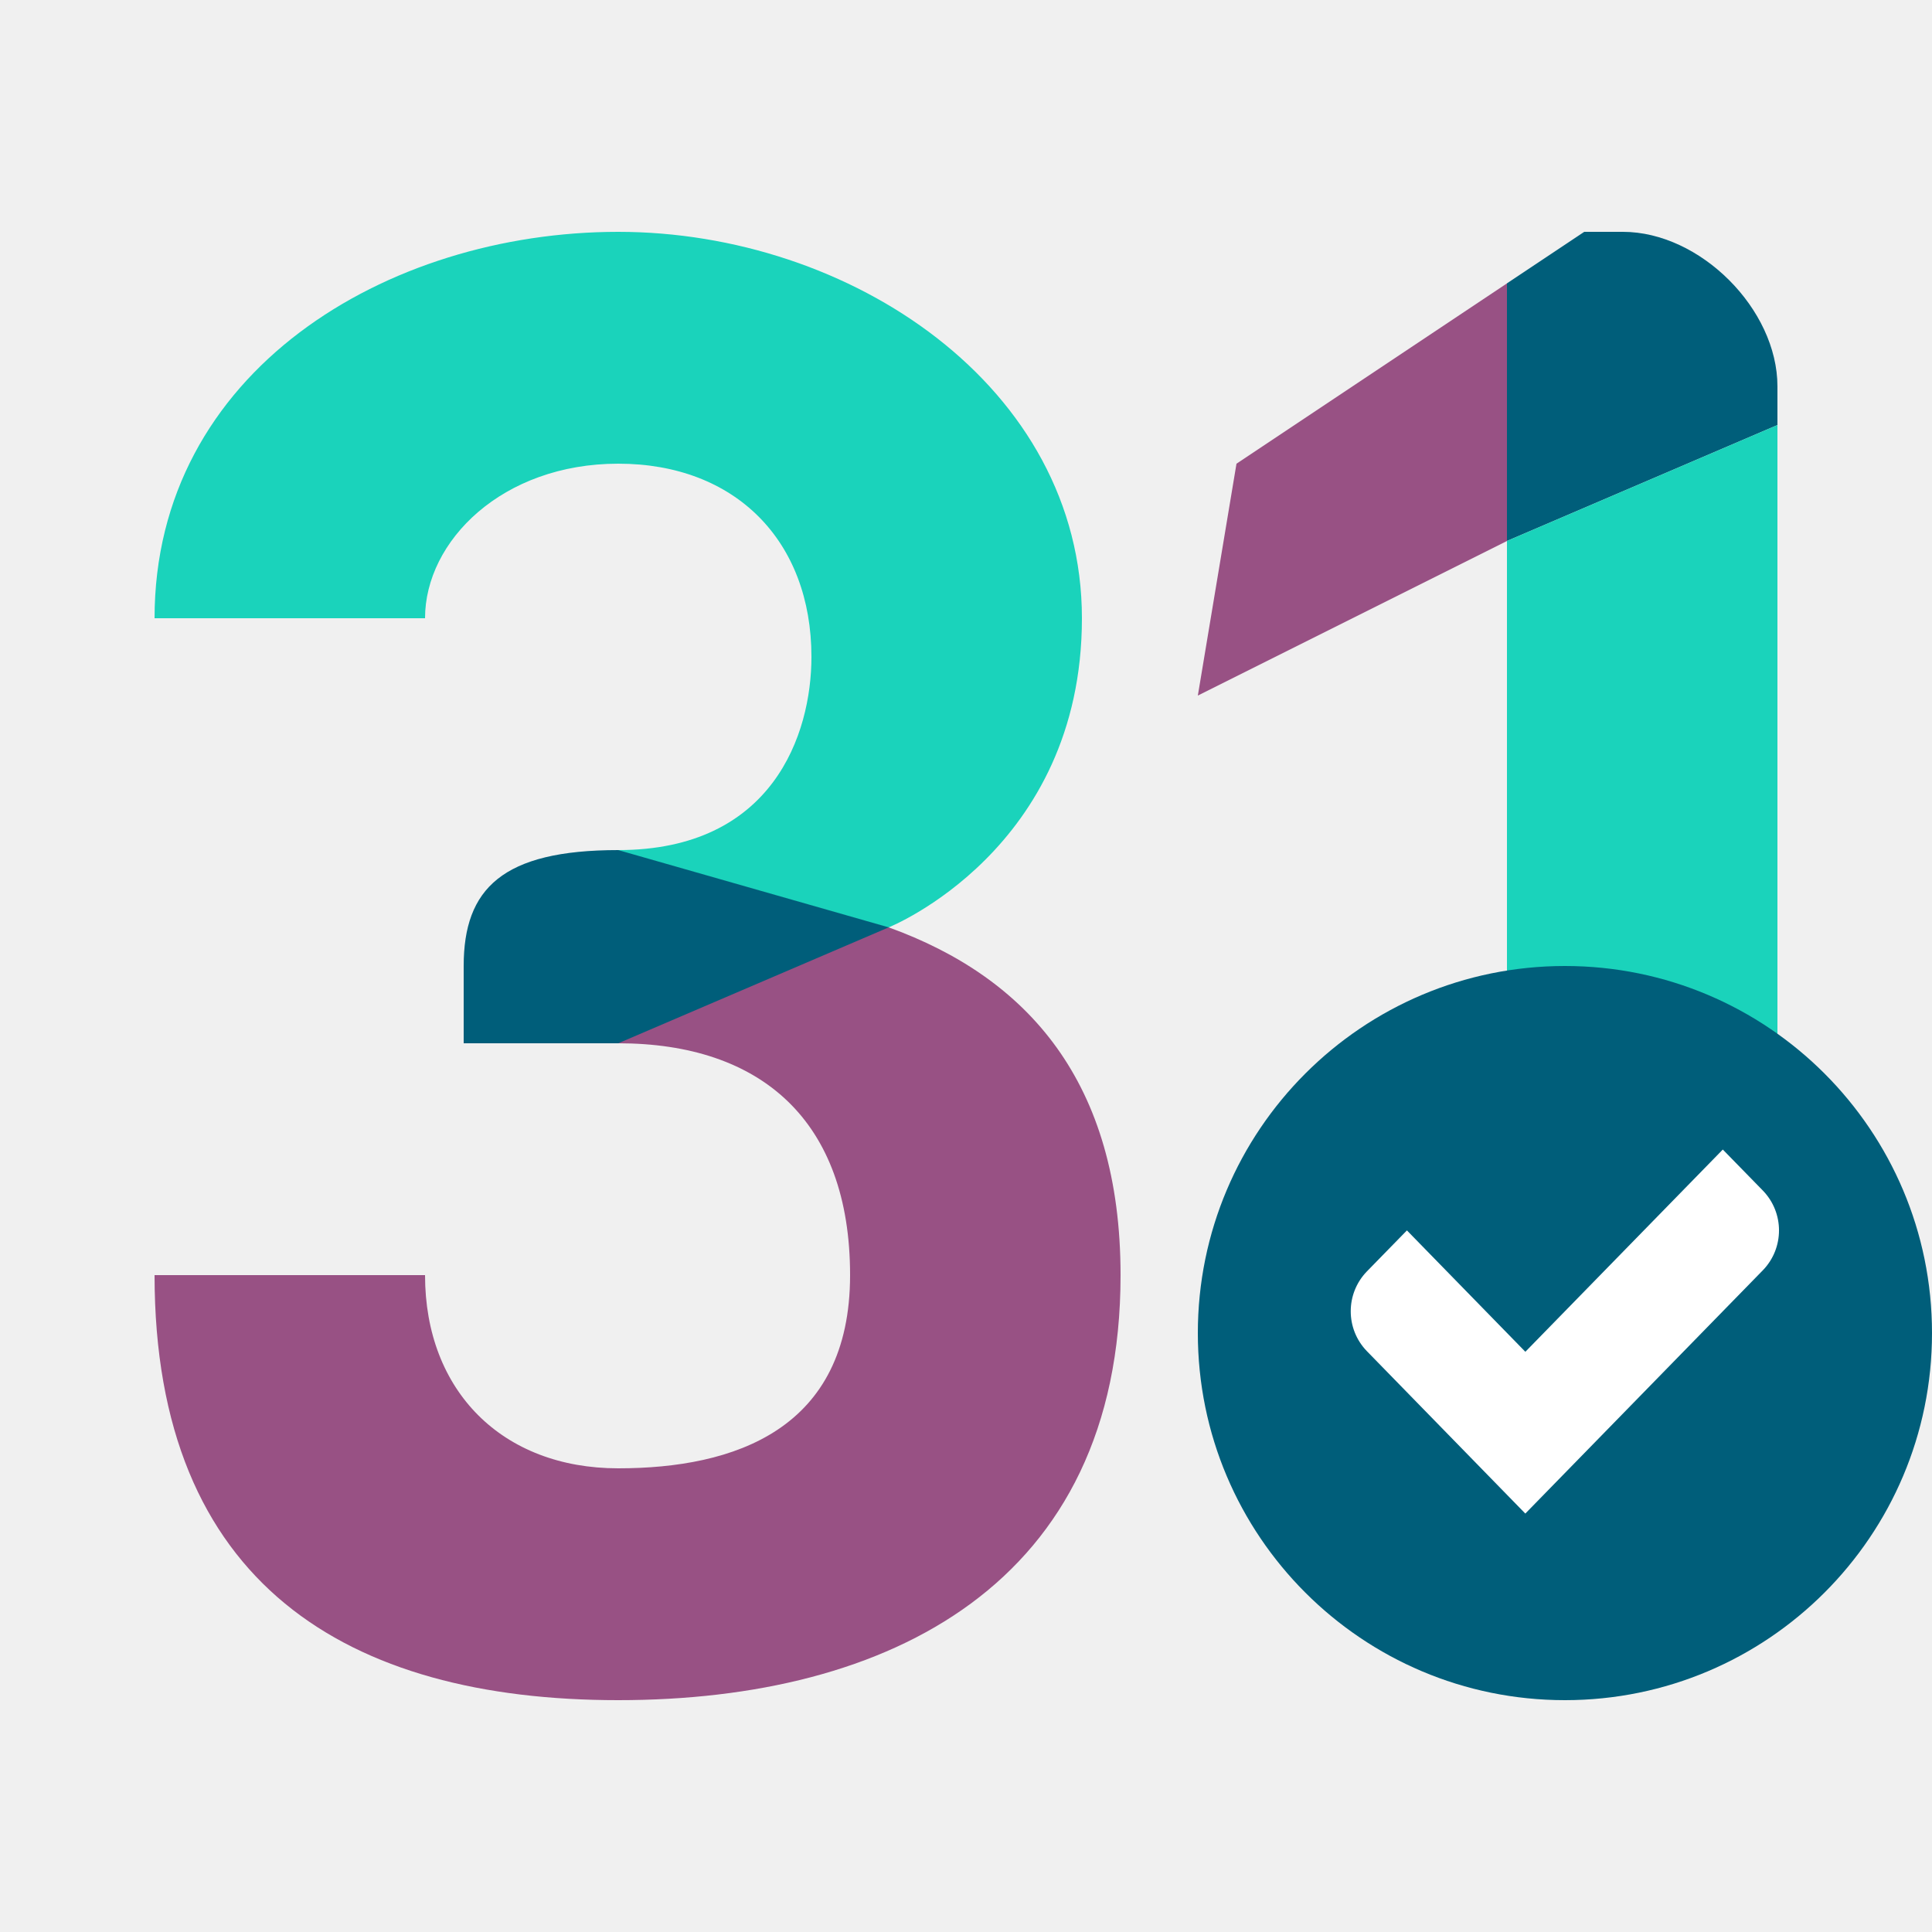
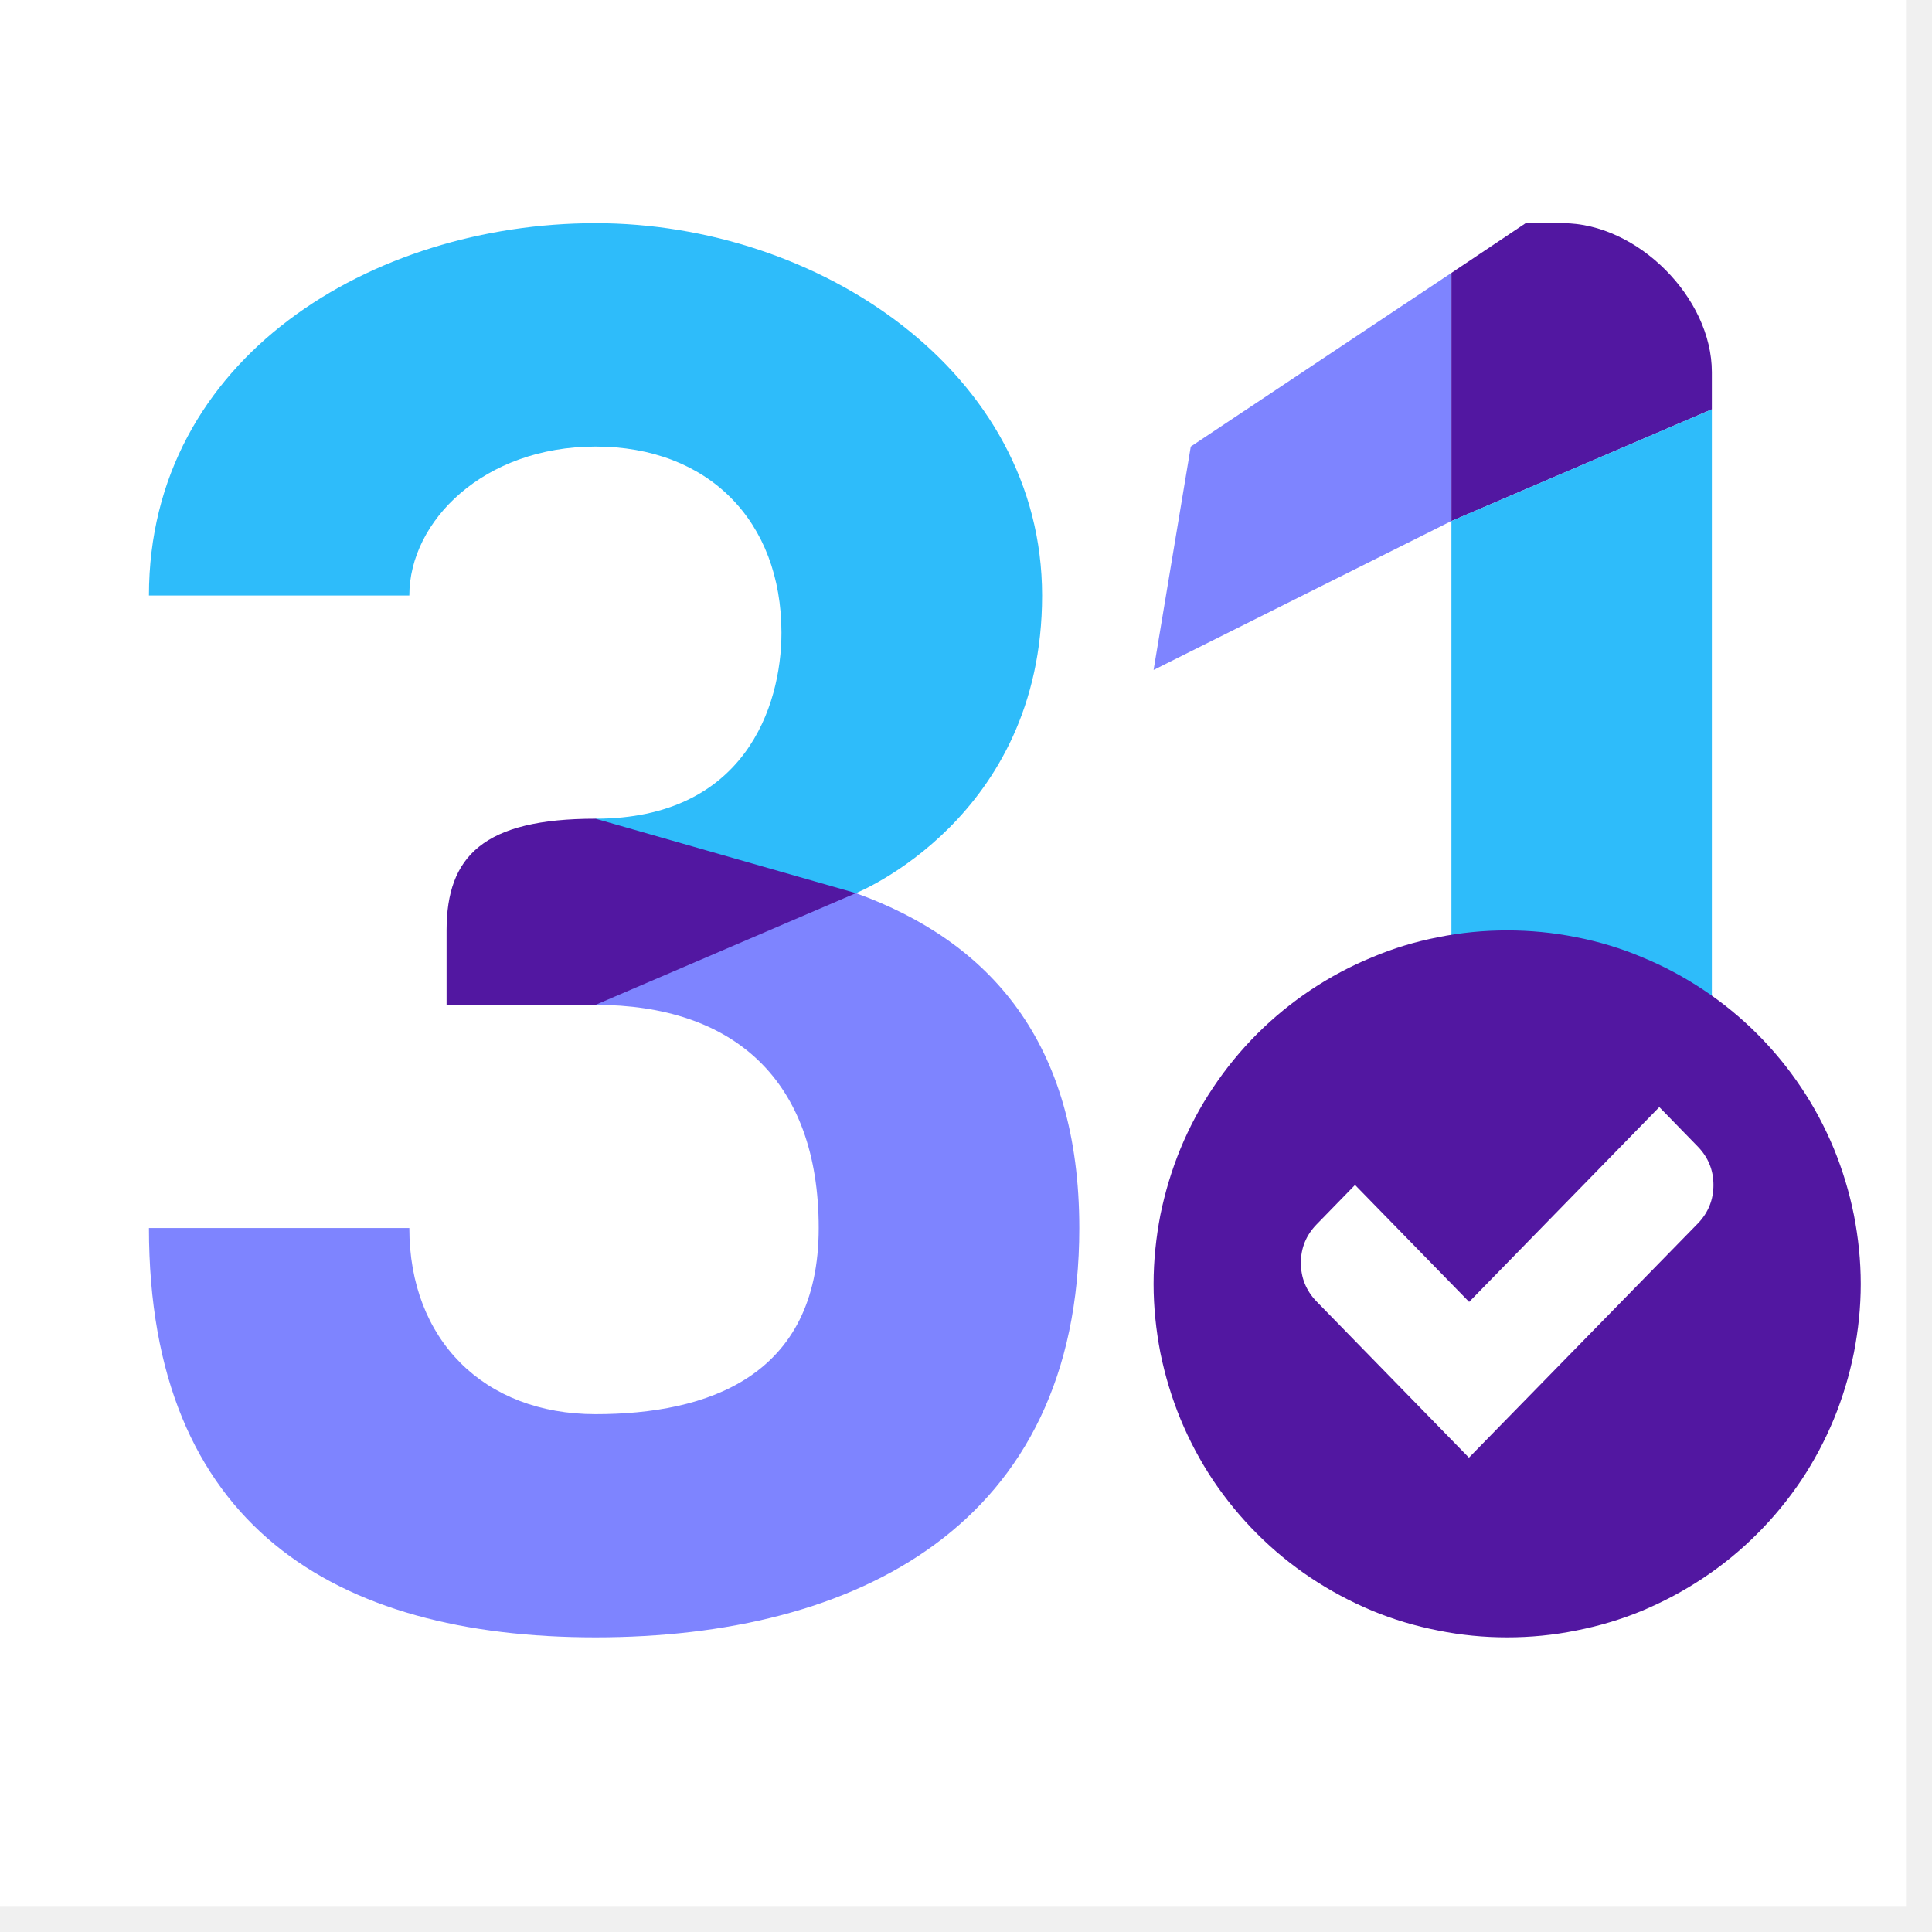
- <svg xmlns="http://www.w3.org/2000/svg" width="50" height="50" viewBox="0 0 50 50">
-   <path d="M16 38c3 0 6-1 6-5s-2.306-6-6-6a3 3 0 0 1 3-3h4c3.593 1.3 6 4 6 9 0 8-6 11-13 11S4 41 4 33h7c0 3 2 5 5 5Z" fill="#985184" />
-   <path d="M23 24h-5a2 2 0 0 1-2-2c4 0 5-3 5-5 0-3-1.964-5-5-5-3 0-5 2-5 4H4C4 9.616 10 6 16 6s12 4 12 10-5 8-5 8Z" fill="#1AD3BB" />
-   <path d="m23 24-7 3h-4v-2c0-2 1-3 4-3l7 2Z" fill="#005E7A" />
-   <path d="m39 7.334-7 4.667-1 6 8-4V7.334Z" fill="#985184" />
-   <path d="M39 7.333 41 6h1c2 0 4 2 4 4v1l-7 3V7.333Z" fill="#005E7A" />
-   <path d="M46 37V11l-7 3v23h7Z" fill="#1AD3BB" />
-   <path d="M50 34.5a9.5 9.5 0 1 1-19 0 9.5 9.5 0 0 1 19 0Z" fill="#005E7A" />
-   <path d="m45.624 30.813-1.038-1.063-5.11 5.234-3.065-3.141-1.038 1.063a1.483 1.483 0 0 0 0 2.06l4.102 4.205 6.149-6.298a1.482 1.482 0 0 0 0-2.06Z" fill="#fff" />
+ <svg xmlns="http://www.w3.org/2000/svg" width="50" zoomAndPan="magnify" viewBox="0 0 37.5 37.5" height="50" preserveAspectRatio="xMidYMid meet" version="1.0">
+   <defs>
+     <clipPath id="12b1f76fbe">
+       <path d="M 0 0 L 37.008 0 L 37.008 37.008 L 0 37.008 Z M 0 0 " clip-rule="nonzero" />
+     </clipPath>
+     <clipPath id="67d598c282">
+       <path d="M 22 18 L 36.266 18 L 36.266 32 L 22 32 Z M 22 18 " clip-rule="nonzero" />
+     </clipPath>
+   </defs>
+   <g clip-path="url(#12b1f76fbe)">
+     <path fill="#ffffff" d="M 0 0 L 37.008 0 L 37.008 37.008 L 0 37.008 Z M 0 0 " fill-opacity="1" fill-rule="nonzero" />
+     <path fill="#ffffff" d="M 0 0 L 37.008 0 L 37.008 37.008 L 0 37.008 Z M 0 0 " fill-opacity="1" fill-rule="nonzero" />
+   </g>
+   <path fill="#7e84ff" d="M 11.559 27.449 C 13.723 27.449 15.891 26.727 15.891 23.836 C 15.891 20.949 14.227 19.504 11.559 19.504 C 11.559 19.215 11.613 18.938 11.723 18.672 C 11.832 18.406 11.988 18.172 12.191 17.969 C 12.395 17.766 12.629 17.609 12.895 17.5 C 13.16 17.391 13.438 17.336 13.723 17.336 L 16.613 17.336 C 19.207 18.273 20.949 20.227 20.949 23.836 C 20.949 29.613 16.613 31.781 11.559 31.781 C 6.5 31.781 2.891 29.613 2.891 23.836 L 7.945 23.836 C 7.945 26.004 9.391 27.449 11.559 27.449 Z M 11.559 27.449 " fill-opacity="1" fill-rule="nonzero" />
+   <path fill="#2ebcfa" d="M 16.613 17.336 L 13 17.336 C 12.809 17.336 12.625 17.301 12.449 17.227 C 12.273 17.152 12.117 17.047 11.98 16.914 C 11.844 16.777 11.742 16.621 11.668 16.445 C 11.594 16.266 11.559 16.082 11.559 15.891 C 14.445 15.891 15.168 13.723 15.168 12.281 C 15.168 10.113 13.75 8.668 11.559 8.668 C 9.391 8.668 7.945 10.113 7.945 11.559 L 2.891 11.559 C 2.891 6.945 7.223 4.332 11.559 4.332 C 15.891 4.332 20.227 7.223 20.227 11.559 C 20.227 15.891 16.613 17.336 16.613 17.336 Z M 16.613 17.336 " fill-opacity="1" fill-rule="nonzero" />
+   <path fill="#5217a1" d="M 16.613 17.336 L 11.559 19.504 L 8.668 19.504 L 8.668 18.059 C 8.668 16.613 9.391 15.891 11.559 15.891 Z M 16.613 17.336 " fill-opacity="1" fill-rule="nonzero" />
+   <path fill="#7e84ff" d="M 28.172 5.297 L 23.113 8.668 L 22.391 13.004 L 28.172 10.113 Z M 28.172 5.297 " fill-opacity="1" fill-rule="nonzero" />
+   <path fill="#5217a1" d="M 28.172 5.297 L 29.613 4.332 L 30.336 4.332 C 31.781 4.332 33.227 5.777 33.227 7.223 L 33.227 7.945 L 28.172 10.113 Z M 28.172 5.297 " fill-opacity="1" fill-rule="nonzero" />
+   <path fill="#2ebcfa" d="M 33.227 26.727 L 33.227 7.945 L 28.172 10.113 L 28.172 26.727 Z M 33.227 26.727 " fill-opacity="1" fill-rule="nonzero" />
+   <g clip-path="url(#67d598c282)">
+     <path fill="#5217a1" d="M 36.117 24.922 C 36.117 25.371 36.07 25.816 35.984 26.258 C 35.895 26.699 35.766 27.129 35.594 27.547 C 35.422 27.961 35.211 28.359 34.961 28.734 C 34.711 29.105 34.426 29.453 34.105 29.773 C 33.789 30.09 33.441 30.375 33.066 30.625 C 32.691 30.875 32.297 31.086 31.879 31.262 C 31.465 31.434 31.035 31.562 30.594 31.648 C 30.152 31.738 29.703 31.781 29.254 31.781 C 28.805 31.781 28.355 31.738 27.914 31.648 C 27.473 31.562 27.043 31.434 26.629 31.262 C 26.211 31.086 25.816 30.875 25.441 30.625 C 25.066 30.375 24.719 30.09 24.402 29.773 C 24.082 29.453 23.797 29.105 23.547 28.734 C 23.297 28.359 23.086 27.961 22.914 27.547 C 22.742 27.129 22.613 26.699 22.523 26.258 C 22.438 25.816 22.391 25.371 22.391 24.922 C 22.391 24.469 22.438 24.023 22.523 23.582 C 22.613 23.141 22.742 22.711 22.914 22.293 C 23.086 21.879 23.297 21.48 23.547 21.109 C 23.797 20.734 24.082 20.387 24.402 20.066 C 24.719 19.75 25.066 19.465 25.441 19.215 C 25.816 18.965 26.211 18.754 26.629 18.582 C 27.043 18.406 27.473 18.277 27.914 18.191 C 28.355 18.102 28.805 18.059 29.254 18.059 C 29.703 18.059 30.152 18.102 30.594 18.191 C 31.035 18.277 31.465 18.406 31.879 18.582 C 32.297 18.754 32.691 18.965 33.066 19.215 C 33.441 19.465 33.789 19.75 34.105 20.066 C 34.426 20.387 34.711 20.734 34.961 21.109 C 35.211 21.48 35.422 21.879 35.594 22.293 C 35.766 22.711 35.895 23.141 35.984 23.582 C 36.07 24.023 36.117 24.469 36.117 24.922 Z M 36.117 24.922 " fill-opacity="1" fill-rule="nonzero" />
+   </g>
+   <path fill="#ffffff" d="M 32.957 22.258 L 32.207 21.488 L 28.516 25.27 L 26.301 23 L 25.551 23.77 C 25.352 23.977 25.25 24.223 25.25 24.512 C 25.25 24.801 25.352 25.051 25.551 25.258 L 28.512 28.293 L 32.957 23.746 C 33.156 23.539 33.258 23.289 33.258 23 C 33.258 22.711 33.156 22.465 32.957 22.258 Z M 32.957 22.258 " fill-opacity="1" fill-rule="nonzero" />
</svg>
